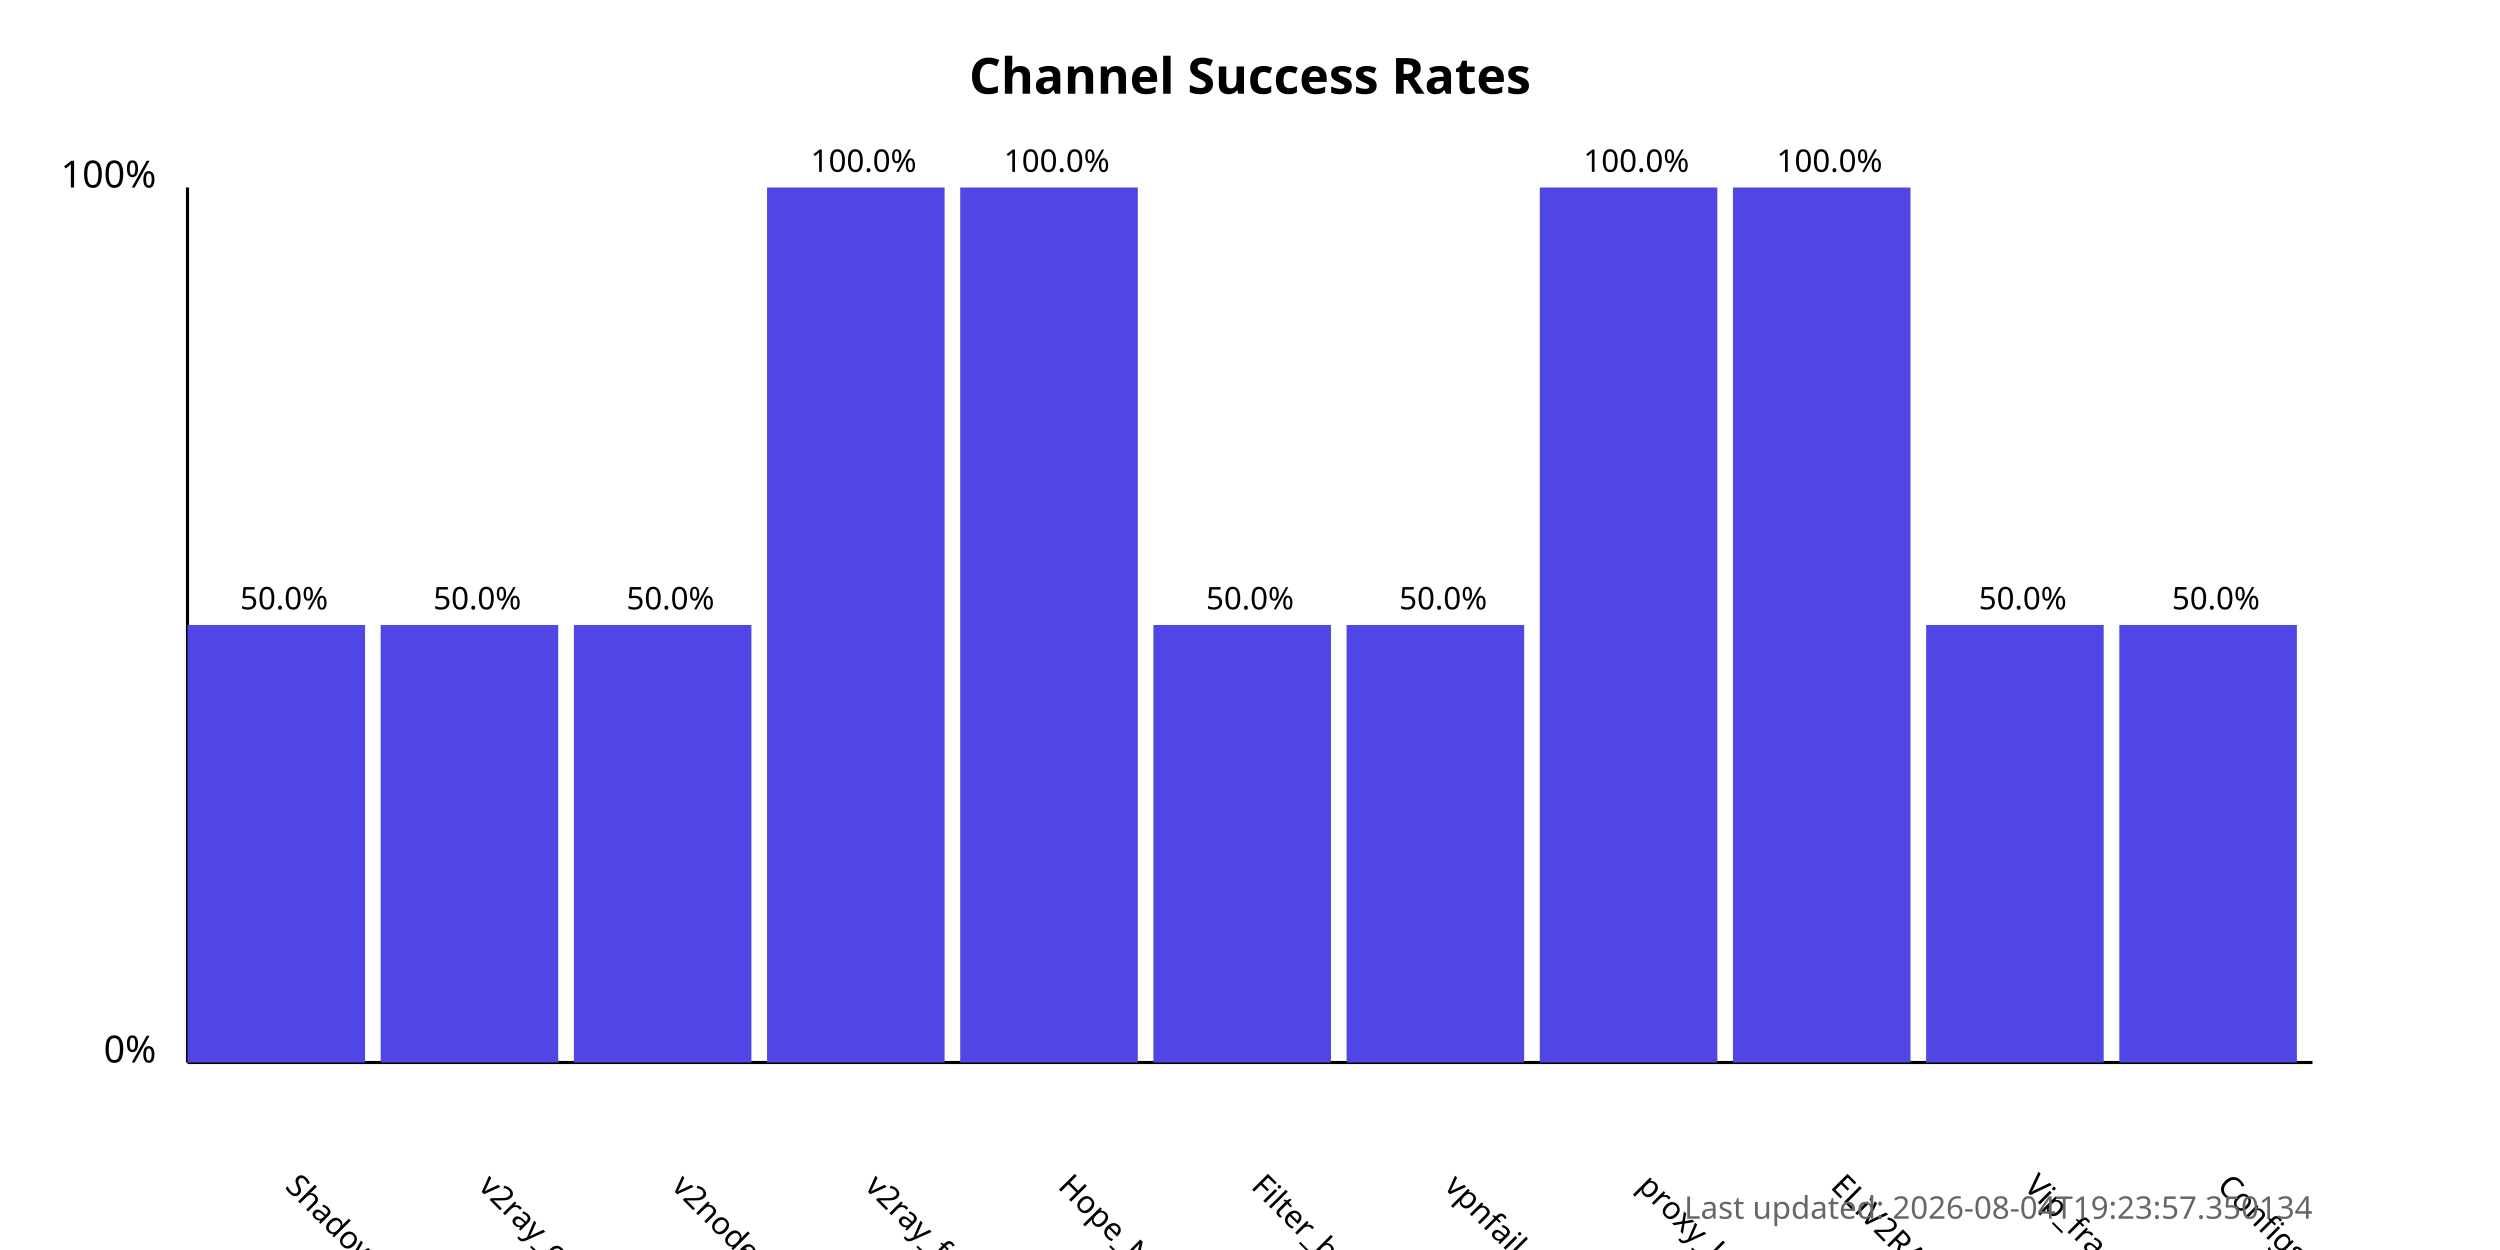
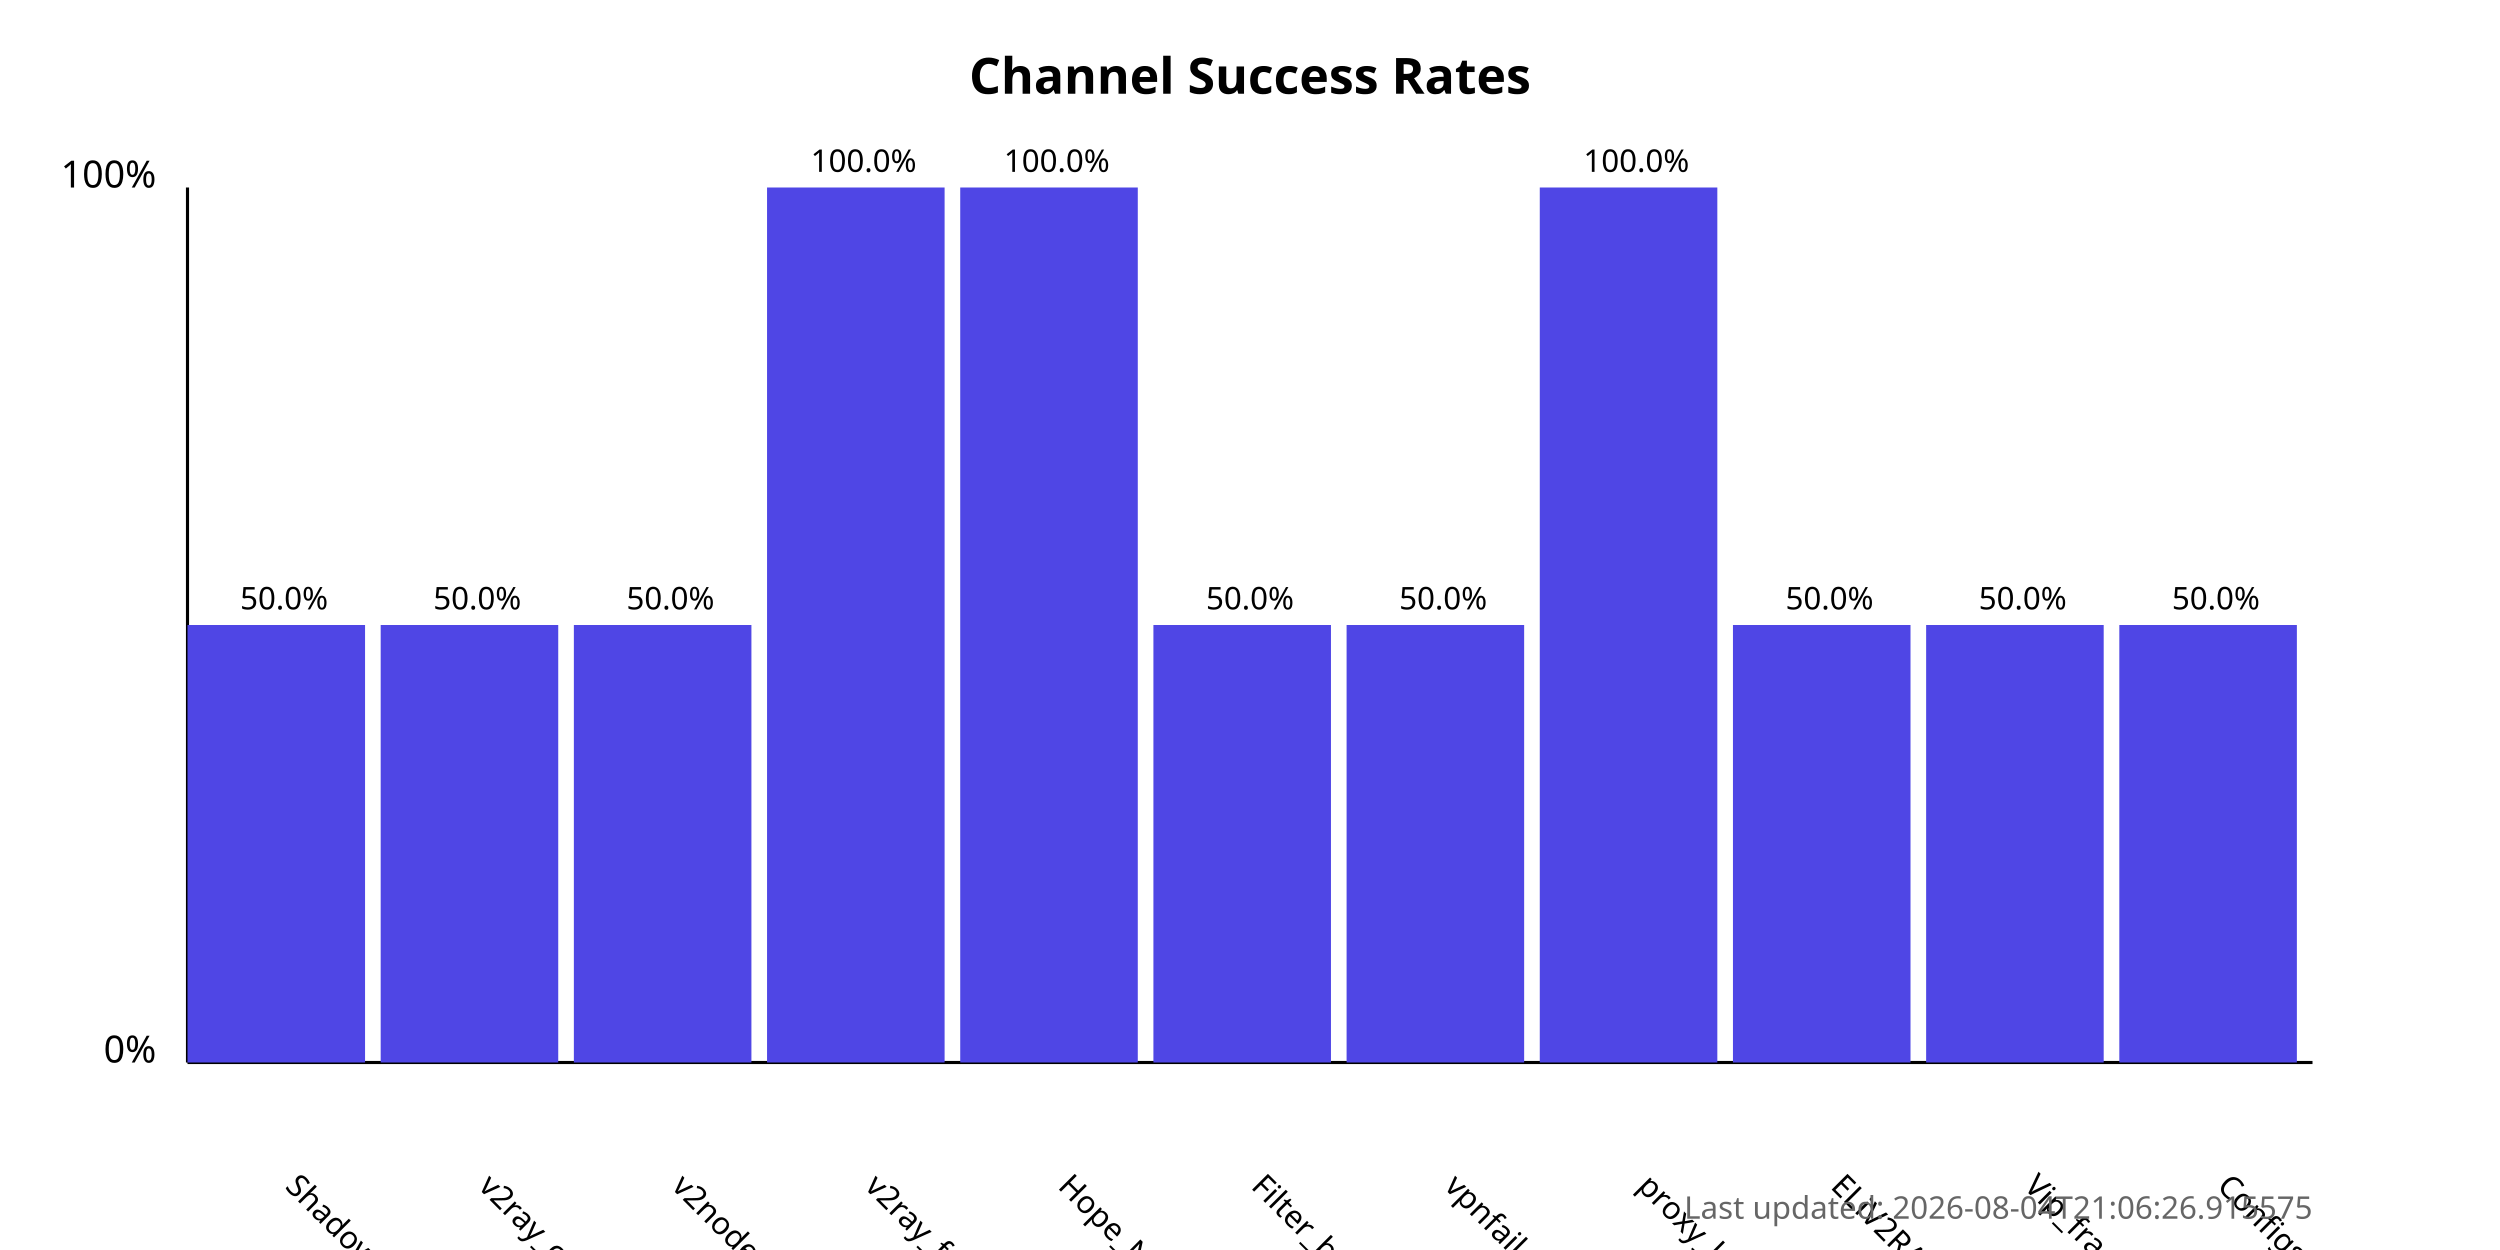
<svg xmlns="http://www.w3.org/2000/svg" width="800" height="400">
  <style>
            .chart-title { font: bold 16px sans-serif; }
            .axis-label { font: 12px sans-serif; }
            .tick-label { font: 10px sans-serif; }
            .bar { fill: #4f46e5; }
            .bar:hover { fill: #6366f1; }
            .timestamp { font: 10px sans-serif; fill: #666; }
        </style>
  <text x="400.0" y="30" text-anchor="middle" class="chart-title">
            Channel Success Rates
        </text>
  <line x1="60" y1="340" x2="60" y2="60" stroke="black" stroke-width="1" />
  <line x1="60" y1="340" x2="740" y2="340" stroke="black" stroke-width="1" />
  <text x="50" y="340" text-anchor="end" class="axis-label">0%</text>
  <text x="50" y="60" text-anchor="end" class="axis-label">100%</text>
  <g>
    <rect x="60" y="200.0" width="56.818" height="140.0" class="bar" />
    <text x="90.909" y="380" transform="rotate(45, 90.90909, 380)" text-anchor="start" class="tick-label">
                ShadowProxy66
            </text>
    <text x="90.909" y="195.0" text-anchor="middle" class="tick-label">
                50.0%
            </text>
  </g>
  <g>
    <rect x="121.818" y="200.0" width="56.818" height="140.0" class="bar" />
    <text x="152.727" y="380" transform="rotate(45, 152.7273, 380)" text-anchor="start" class="tick-label">
                v2ray_configs_pool
            </text>
    <text x="152.727" y="195.0" text-anchor="middle" class="tick-label">
                50.0%
            </text>
  </g>
  <g>
    <rect x="183.636" y="200.0" width="56.818" height="140.0" class="bar" />
    <text x="214.545" y="380" transform="rotate(45, 214.5455, 380)" text-anchor="start" class="tick-label">
                v2nodes
            </text>
    <text x="214.545" y="195.0" text-anchor="middle" class="tick-label">
                50.0%
            </text>
  </g>
  <g>
    <rect x="245.455" y="60.0" width="56.818" height="280.0" class="bar" />
    <text x="276.364" y="380" transform="rotate(45, 276.3636, 380)" text-anchor="start" class="tick-label">
                v2ray_free_conf
            </text>
    <text x="276.364" y="55.0" text-anchor="middle" class="tick-label">
                100.0%
            </text>
  </g>
  <g>
    <rect x="307.273" y="60.0" width="56.818" height="280.0" class="bar" />
    <text x="338.182" y="380" transform="rotate(45, 338.1818, 380)" text-anchor="start" class="tick-label">
                Hope_Net
            </text>
    <text x="338.182" y="55.0" text-anchor="middle" class="tick-label">
                100.0%
            </text>
  </g>
  <g>
    <rect x="369.091" y="200.0" width="56.818" height="140.0" class="bar" />
    <text x="400.0" y="380" transform="rotate(45, 400.0, 380)" text-anchor="start" class="tick-label">
                Filter_breaker
            </text>
    <text x="400.0" y="195.0" text-anchor="middle" class="tick-label">
                50.0%
            </text>
  </g>
  <g>
    <rect x="430.909" y="200.0" width="56.818" height="140.0" class="bar" />
    <text x="461.818" y="380" transform="rotate(45, 461.8182, 380)" text-anchor="start" class="tick-label">
                vpnfail_vless
            </text>
    <text x="461.818" y="195.0" text-anchor="middle" class="tick-label">
                50.0%
            </text>
  </g>
  <g>
    <rect x="492.727" y="60.0" width="56.818" height="280.0" class="bar" />
    <text x="523.636" y="380" transform="rotate(45, 523.6364, 380)" text-anchor="start" class="tick-label">
                proxy_kafee
            </text>
    <text x="523.636" y="55.0" text-anchor="middle" class="tick-label">
                100.0%
            </text>
  </g>
  <g>
-     <rect x="554.545" y="60.0" width="56.818" height="280.0" class="bar" />
+     <rect x="554.545" y="200.0" width="56.818" height="140.0" class="bar" />
    <text x="585.455" y="380" transform="rotate(45, 585.4545, 380)" text-anchor="start" class="tick-label">
                ELiV2RAY
            </text>
-     <text x="585.455" y="55.0" text-anchor="middle" class="tick-label">
-                 100.0%
+     <text x="585.455" y="195.0" text-anchor="middle" class="tick-label">
+                 50.0%
            </text>
  </g>
  <g>
    <rect x="616.364" y="200.0" width="56.818" height="140.0" class="bar" />
    <text x="647.273" y="380" transform="rotate(45, 647.2727, 380)" text-anchor="start" class="tick-label">
                Vip_fragment_v2ray
            </text>
    <text x="647.273" y="195.0" text-anchor="middle" class="tick-label">
                50.0%
            </text>
  </g>
  <g>
    <rect x="678.182" y="200.0" width="56.818" height="140.0" class="bar" />
    <text x="709.091" y="380" transform="rotate(45, 709.0909, 380)" text-anchor="start" class="tick-label">
                ConfigsHubPlus
            </text>
    <text x="709.091" y="195.0" text-anchor="middle" class="tick-label">
                50.0%
            </text>
  </g>
  <text x="740" y="390" text-anchor="end" class="timestamp">
-             Last updated: 2026-08-04T19:23:57.350134
+             Last updated: 2026-08-04T21:06:26.915575
        </text>
</svg>
